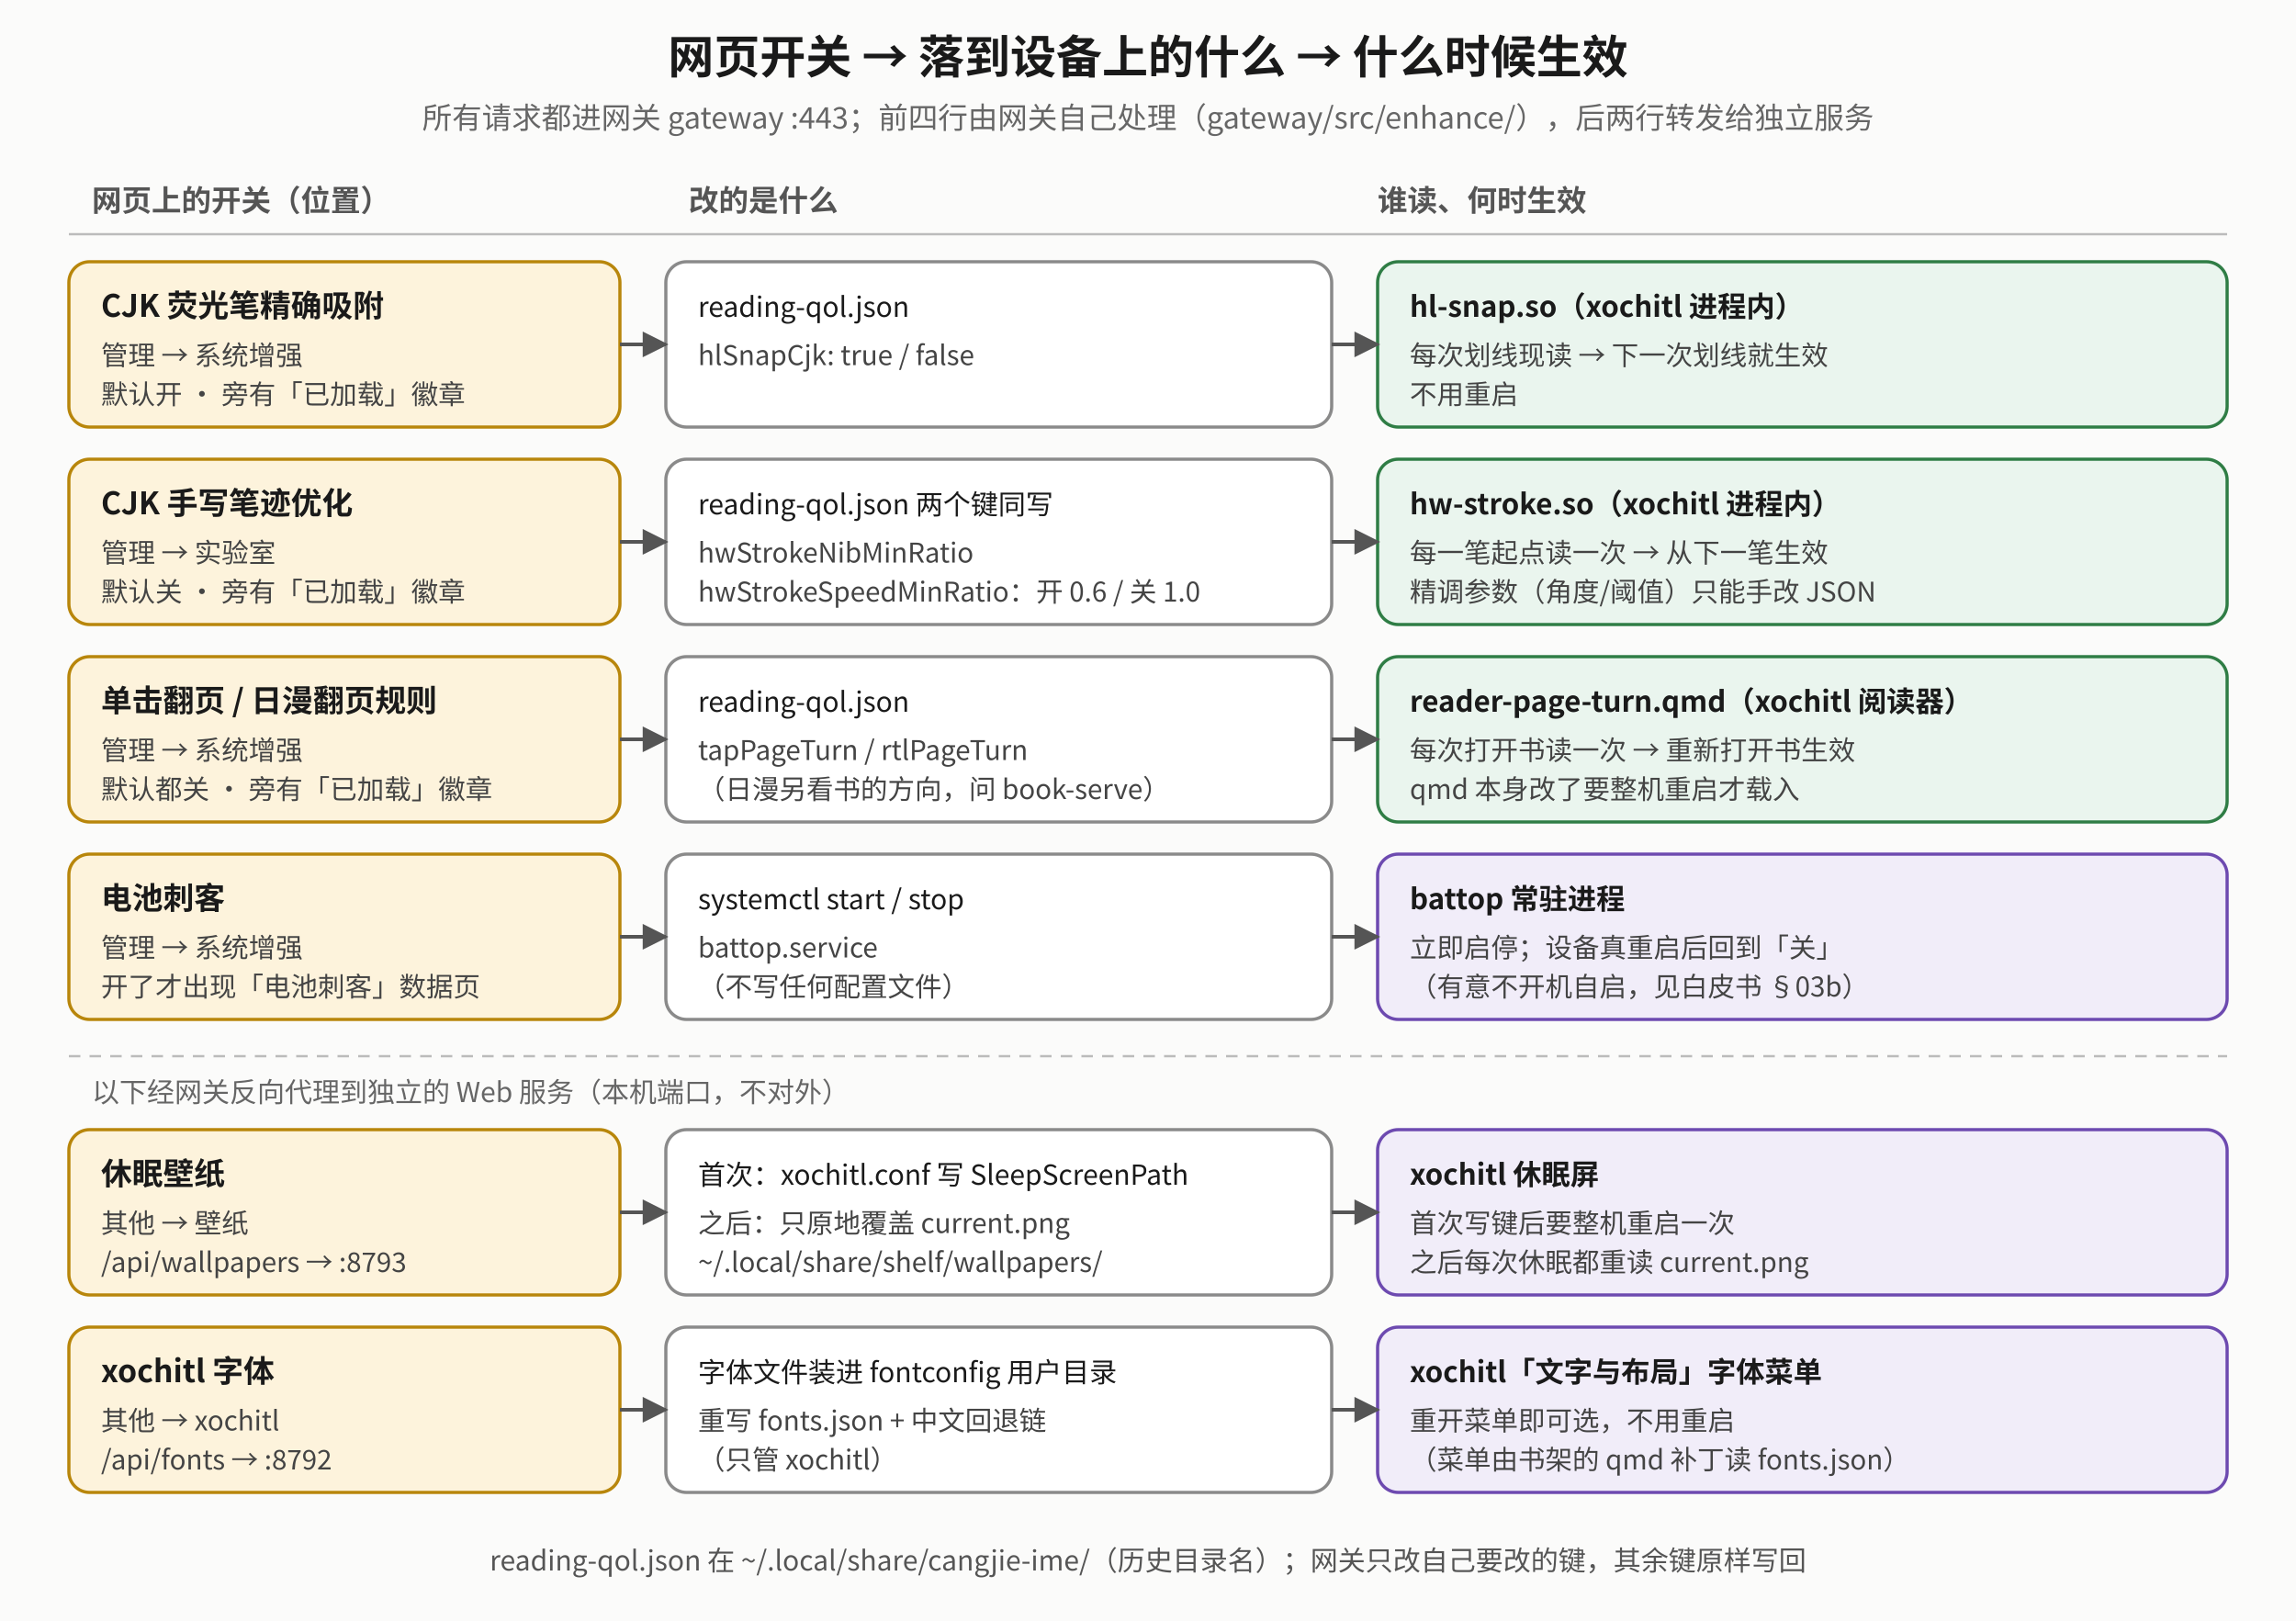
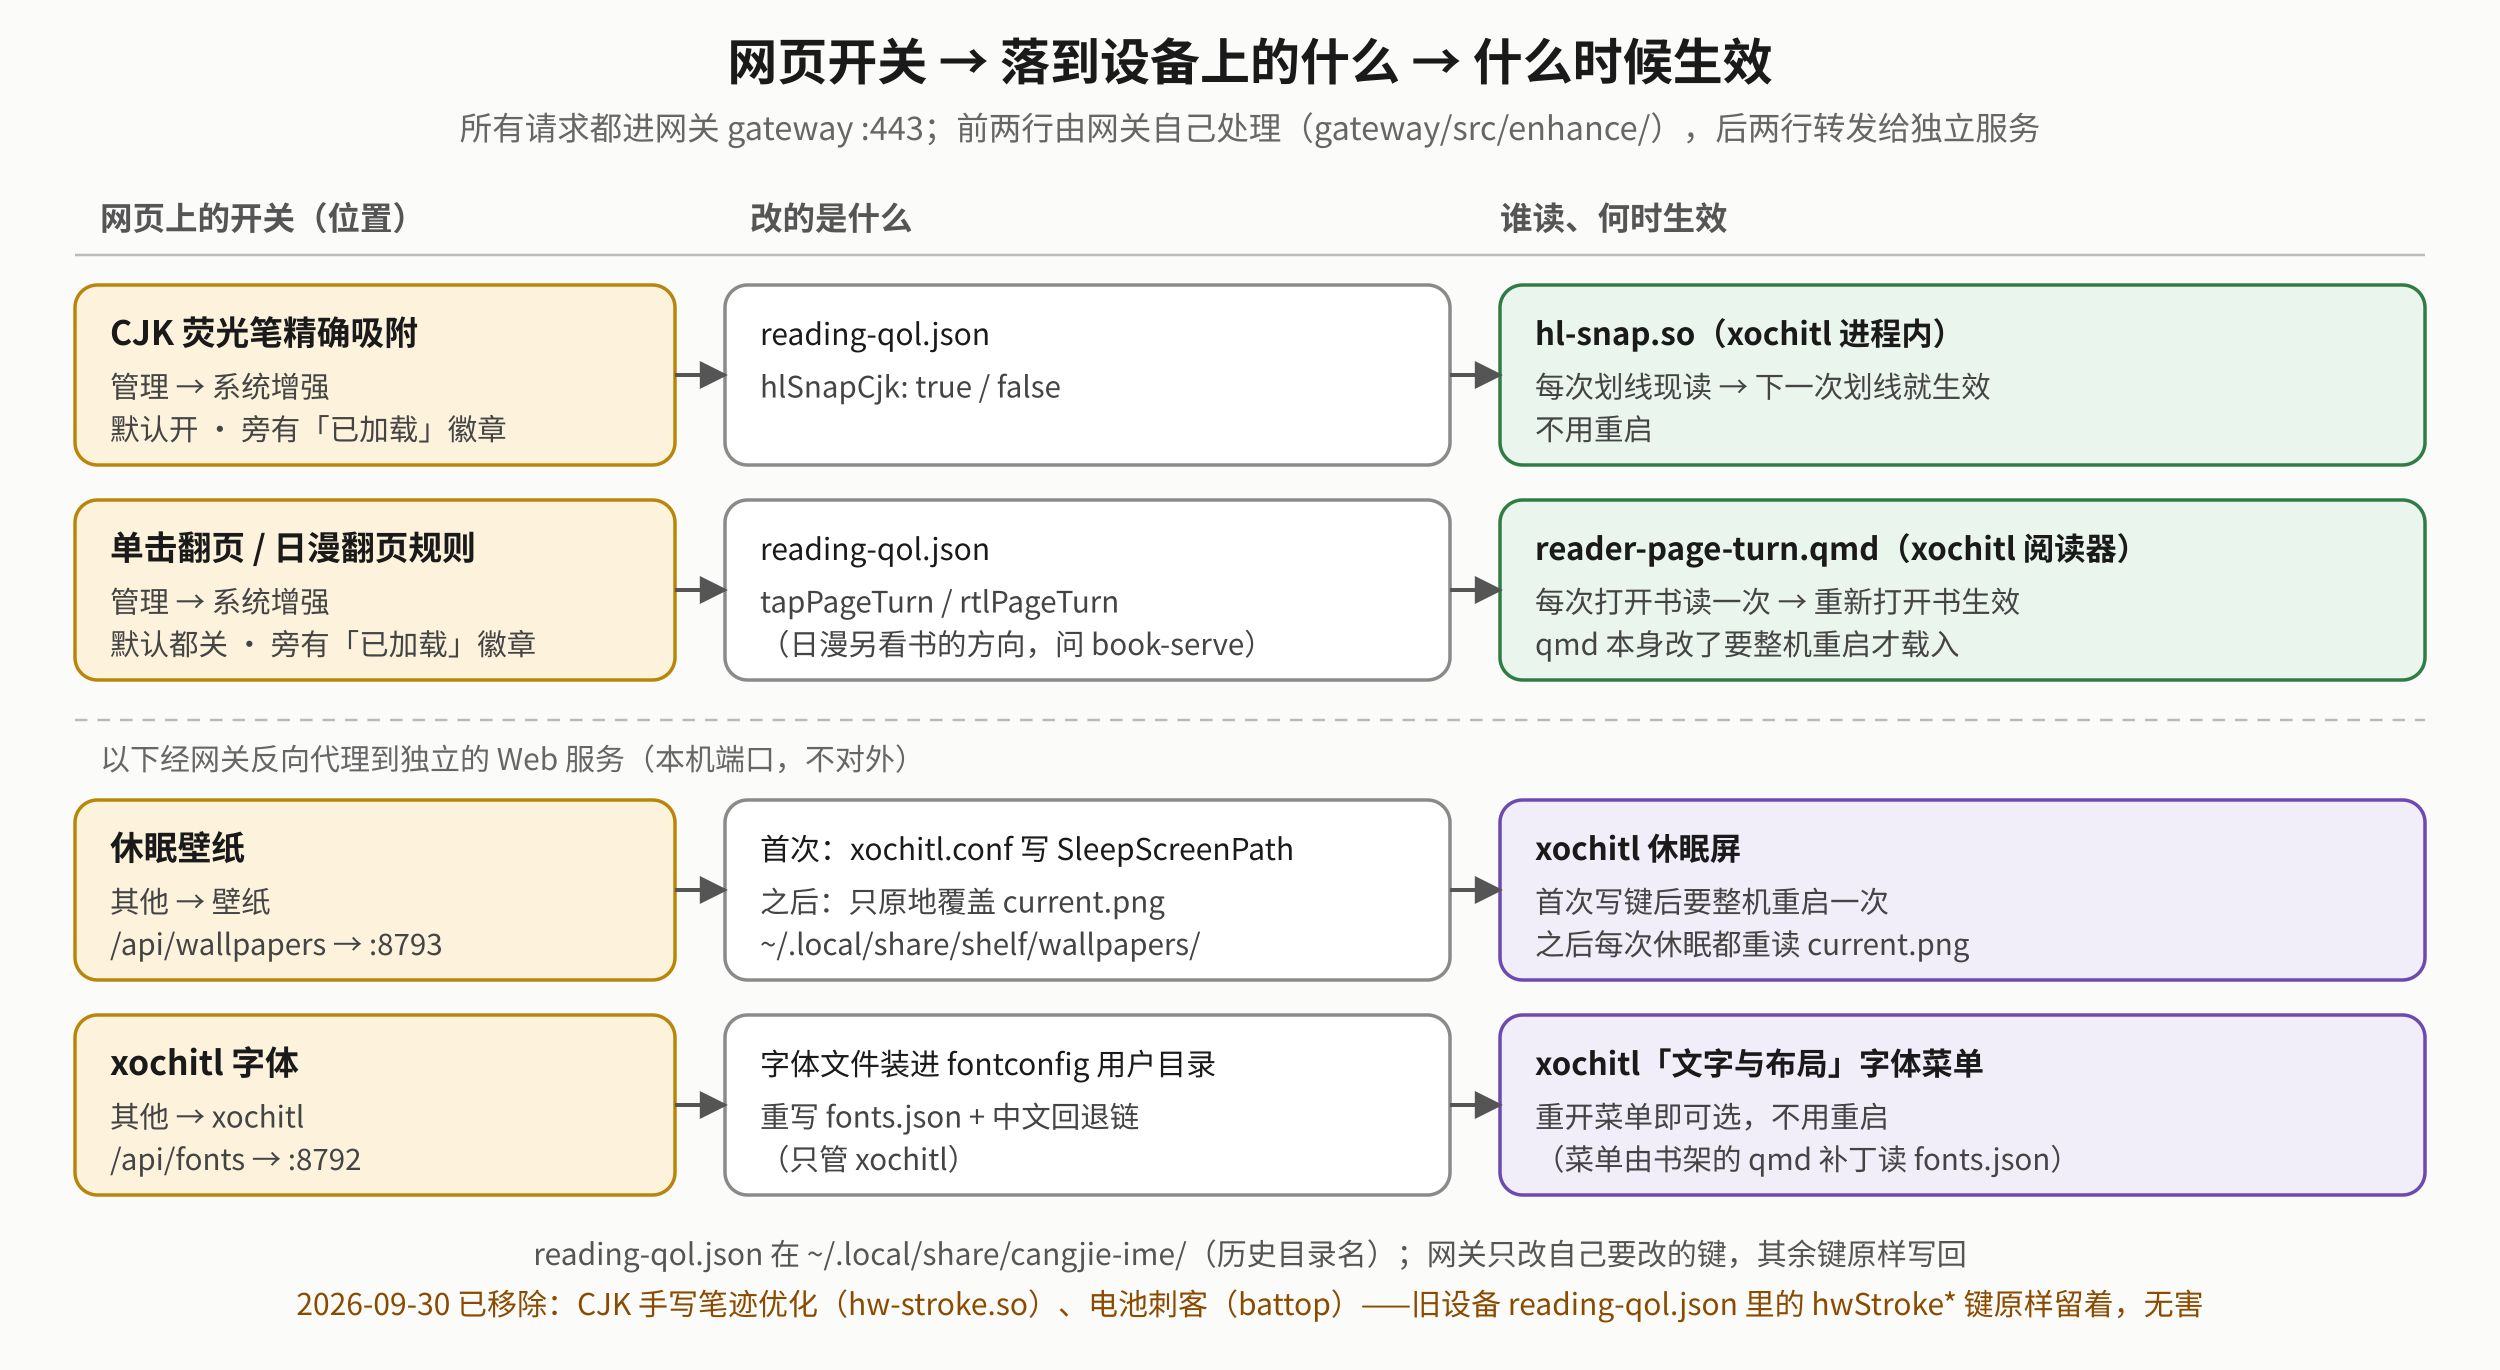
- <svg xmlns="http://www.w3.org/2000/svg" viewBox="0 0 1000 706" font-family="Noto Sans CJK SC, sans-serif">
+ <svg xmlns="http://www.w3.org/2000/svg" viewBox="0 0 1000 548" font-family="Noto Sans CJK SC, sans-serif">
  <defs>
    <marker id="sw-m" viewBox="0 0 10 10" refX="9" refY="5" markerWidth="7" markerHeight="7" orient="auto-start-reverse">
      <path d="M0,0 L10,5 L0,10 z" fill="#555" />
    </marker>
  </defs>
-   <rect x="0" y="0" width="1000" height="706" fill="#fbfbfa" />
+   <rect x="0" y="0" width="1000" height="548" fill="#fbfbfa" />
  <text x="500" y="32" text-anchor="middle" font-size="20" font-weight="bold" fill="#1a1a1a">网页开关 → 落到设备上的什么 → 什么时候生效</text>
-   <text x="500" y="56" text-anchor="middle" font-size="13" fill="#666">所有请求都进网关 gateway :443；前四行由网关自己处理（gateway/src/enhance/），后两行转发给独立服务</text>
+   <text x="500" y="56" text-anchor="middle" font-size="13" fill="#666">所有请求都进网关 gateway :443；前两行由网关自己处理（gateway/src/enhance/），后两行转发给独立服务</text>
  <text x="40" y="92" font-size="13" font-weight="bold" fill="#555">网页上的开关（位置）</text>
  <text x="300" y="92" font-size="13" font-weight="bold" fill="#555">改的是什么</text>
  <text x="600" y="92" font-size="13" font-weight="bold" fill="#555">谁读、何时生效</text>
  <line x1="30" y1="102" x2="970" y2="102" stroke="#bbb" stroke-width="1" />
  <rect x="30" y="114" width="240" height="72" rx="9" fill="#fdf3dc" stroke="#b8860b" stroke-width="1.4" />
  <text x="44" y="138" font-size="13.5" font-weight="bold" fill="#1a1a1a">CJK 荧光笔精确吸附</text>
  <text x="44" y="159" font-size="11.8" fill="#444">管理 → 系统增强</text>
  <text x="44" y="176" font-size="11.8" fill="#444">默认开 · 旁有「已加载」徽章</text>
  <rect x="290" y="114" width="290" height="72" rx="9" fill="#ffffff" stroke="#8a8a8a" stroke-width="1.4" />
  <text x="304" y="138" font-size="12" fill="#1a1a1a">reading-qol.json</text>
  <text x="304" y="159" font-size="11.8" fill="#444">hlSnapCjk: true / false</text>
  <rect x="600" y="114" width="370" height="72" rx="9" fill="#eaf5ee" stroke="#2f7d45" stroke-width="1.4" />
  <text x="614" y="138" font-size="12.5" font-weight="bold" fill="#1a1a1a">hl-snap.so（xochitl 进程内）</text>
  <text x="614" y="159" font-size="11.8" fill="#444">每次划线现读 → 下一次划线就生效</text>
  <text x="614" y="176" font-size="11.8" fill="#444">不用重启</text>
  <polyline points="270,150 290,150" fill="none" stroke="#555" stroke-width="1.6" marker-end="url(#sw-m)" />
  <polyline points="580,150 600,150" fill="none" stroke="#555" stroke-width="1.6" marker-end="url(#sw-m)" />
-   <rect x="30" y="200" width="240" height="72" rx="9" fill="#fdf3dc" stroke="#b8860b" stroke-width="1.4" />
-   <text x="44" y="224" font-size="13.5" font-weight="bold" fill="#1a1a1a">CJK 手写笔迹优化</text>
-   <text x="44" y="245" font-size="11.8" fill="#444">管理 → 实验室</text>
-   <text x="44" y="262" font-size="11.8" fill="#444">默认关 · 旁有「已加载」徽章</text>
-   <rect x="290" y="200" width="290" height="72" rx="9" fill="#ffffff" stroke="#8a8a8a" stroke-width="1.4" />
-   <text x="304" y="224" font-size="12" fill="#1a1a1a">reading-qol.json 两个键同写</text>
-   <text x="304" y="245" font-size="11.8" fill="#444">hwStrokeNibMinRatio</text>
-   <text x="304" y="262" font-size="11.8" fill="#444">hwStrokeSpeedMinRatio：开 0.6 / 关 1.0</text>
-   <rect x="600" y="200" width="370" height="72" rx="9" fill="#eaf5ee" stroke="#2f7d45" stroke-width="1.4" />
-   <text x="614" y="224" font-size="12.5" font-weight="bold" fill="#1a1a1a">hw-stroke.so（xochitl 进程内）</text>
-   <text x="614" y="245" font-size="11.8" fill="#444">每一笔起点读一次 → 从下一笔生效</text>
-   <text x="614" y="262" font-size="11.8" fill="#444">精调参数（角度/阈值）只能手改 JSON</text>
-   <polyline points="270,236 290,236" fill="none" stroke="#555" stroke-width="1.6" marker-end="url(#sw-m)" />
-   <polyline points="580,236 600,236" fill="none" stroke="#555" stroke-width="1.6" marker-end="url(#sw-m)" />
-   <rect x="30" y="286" width="240" height="72" rx="9" fill="#fdf3dc" stroke="#b8860b" stroke-width="1.4" />
-   <text x="44" y="310" font-size="13.5" font-weight="bold" fill="#1a1a1a">单击翻页 / 日漫翻页规则</text>
-   <text x="44" y="331" font-size="11.8" fill="#444">管理 → 系统增强</text>
-   <text x="44" y="348" font-size="11.8" fill="#444">默认都关 · 旁有「已加载」徽章</text>
-   <rect x="290" y="286" width="290" height="72" rx="9" fill="#ffffff" stroke="#8a8a8a" stroke-width="1.4" />
-   <text x="304" y="310" font-size="12" fill="#1a1a1a">reading-qol.json</text>
-   <text x="304" y="331" font-size="11.8" fill="#444">tapPageTurn / rtlPageTurn</text>
-   <text x="304" y="348" font-size="11.8" fill="#444">（日漫另看书的方向，问 book-serve）</text>
-   <rect x="600" y="286" width="370" height="72" rx="9" fill="#eaf5ee" stroke="#2f7d45" stroke-width="1.4" />
-   <text x="614" y="310" font-size="12.5" font-weight="bold" fill="#1a1a1a">reader-page-turn.qmd（xochitl 阅读器）</text>
-   <text x="614" y="331" font-size="11.8" fill="#444">每次打开书读一次 → 重新打开书生效</text>
-   <text x="614" y="348" font-size="11.8" fill="#444">qmd 本身改了要整机重启才载入</text>
-   <polyline points="270,322 290,322" fill="none" stroke="#555" stroke-width="1.6" marker-end="url(#sw-m)" />
-   <polyline points="580,322 600,322" fill="none" stroke="#555" stroke-width="1.6" marker-end="url(#sw-m)" />
-   <rect x="30" y="372" width="240" height="72" rx="9" fill="#fdf3dc" stroke="#b8860b" stroke-width="1.4" />
-   <text x="44" y="396" font-size="13.5" font-weight="bold" fill="#1a1a1a">电池刺客</text>
-   <text x="44" y="417" font-size="11.8" fill="#444">管理 → 系统增强</text>
-   <text x="44" y="434" font-size="11.8" fill="#444">开了才出现「电池刺客」数据页</text>
-   <rect x="290" y="372" width="290" height="72" rx="9" fill="#ffffff" stroke="#8a8a8a" stroke-width="1.4" />
-   <text x="304" y="396" font-size="12" fill="#1a1a1a">systemctl start / stop</text>
-   <text x="304" y="417" font-size="11.8" fill="#444">battop.service</text>
-   <text x="304" y="434" font-size="11.8" fill="#444">（不写任何配置文件）</text>
-   <rect x="600" y="372" width="370" height="72" rx="9" fill="#f1edf9" stroke="#6d4ab0" stroke-width="1.4" />
-   <text x="614" y="396" font-size="12.5" font-weight="bold" fill="#1a1a1a">battop 常驻进程</text>
-   <text x="614" y="417" font-size="11.8" fill="#444">立即启停；设备真重启后回到「关」</text>
-   <text x="614" y="434" font-size="11.8" fill="#444">（有意不开机自启，见白皮书 §03b）</text>
-   <polyline points="270,408 290,408" fill="none" stroke="#555" stroke-width="1.6" marker-end="url(#sw-m)" />
-   <polyline points="580,408 600,408" fill="none" stroke="#555" stroke-width="1.6" marker-end="url(#sw-m)" />
-   <line x1="30" y1="460" x2="970" y2="460" stroke="#bbb" stroke-width="1" stroke-dasharray="5 4" />
-   <text x="40" y="480" font-size="12" fill="#666">以下经网关反向代理到独立的 Web 服务（本机端口，不对外）</text>
-   <rect x="30" y="492" width="240" height="72" rx="9" fill="#fdf3dc" stroke="#b8860b" stroke-width="1.4" />
-   <text x="44" y="516" font-size="13.5" font-weight="bold" fill="#1a1a1a">休眠壁纸</text>
-   <text x="44" y="537" font-size="11.8" fill="#444">其他 → 壁纸</text>
-   <text x="44" y="554" font-size="11.8" fill="#444">/api/wallpapers → :8793</text>
-   <rect x="290" y="492" width="290" height="72" rx="9" fill="#ffffff" stroke="#8a8a8a" stroke-width="1.4" />
-   <text x="304" y="516" font-size="12" fill="#1a1a1a">首次：xochitl.conf 写 SleepScreenPath</text>
-   <text x="304" y="537" font-size="11.8" fill="#444">之后：只原地覆盖 current.png</text>
-   <text x="304" y="554" font-size="11.8" fill="#444">~/.local/share/shelf/wallpapers/</text>
-   <rect x="600" y="492" width="370" height="72" rx="9" fill="#f1edf9" stroke="#6d4ab0" stroke-width="1.4" />
-   <text x="614" y="516" font-size="12.5" font-weight="bold" fill="#1a1a1a">xochitl 休眠屏</text>
-   <text x="614" y="537" font-size="11.8" fill="#444">首次写键后要整机重启一次</text>
-   <text x="614" y="554" font-size="11.8" fill="#444">之后每次休眠都重读 current.png</text>
-   <polyline points="270,528 290,528" fill="none" stroke="#555" stroke-width="1.6" marker-end="url(#sw-m)" />
-   <polyline points="580,528 600,528" fill="none" stroke="#555" stroke-width="1.6" marker-end="url(#sw-m)" />
-   <rect x="30" y="578" width="240" height="72" rx="9" fill="#fdf3dc" stroke="#b8860b" stroke-width="1.4" />
-   <text x="44" y="602" font-size="13.5" font-weight="bold" fill="#1a1a1a">xochitl 字体</text>
-   <text x="44" y="623" font-size="11.8" fill="#444">其他 → xochitl</text>
-   <text x="44" y="640" font-size="11.8" fill="#444">/api/fonts → :8792</text>
-   <rect x="290" y="578" width="290" height="72" rx="9" fill="#ffffff" stroke="#8a8a8a" stroke-width="1.4" />
-   <text x="304" y="602" font-size="12" fill="#1a1a1a">字体文件装进 fontconfig 用户目录</text>
-   <text x="304" y="623" font-size="11.8" fill="#444">重写 fonts.json + 中文回退链</text>
-   <text x="304" y="640" font-size="11.8" fill="#444">（只管 xochitl）</text>
-   <rect x="600" y="578" width="370" height="72" rx="9" fill="#f1edf9" stroke="#6d4ab0" stroke-width="1.4" />
-   <text x="614" y="602" font-size="12.5" font-weight="bold" fill="#1a1a1a">xochitl「文字与布局」字体菜单</text>
-   <text x="614" y="623" font-size="11.8" fill="#444">重开菜单即可选，不用重启</text>
-   <text x="614" y="640" font-size="11.8" fill="#444">（菜单由书架的 qmd 补丁读 fonts.json）</text>
-   <polyline points="270,614 290,614" fill="none" stroke="#555" stroke-width="1.6" marker-end="url(#sw-m)" />
-   <polyline points="580,614 600,614" fill="none" stroke="#555" stroke-width="1.6" marker-end="url(#sw-m)" />
-   <text x="500" y="684" text-anchor="middle" font-size="12" fill="#555">reading-qol.json 在 ~/.local/share/cangjie-ime/（历史目录名）；网关只改自己要改的键，其余键原样写回</text>
+   <g transform="translate(0,-86)">
+     <rect x="30" y="286" width="240" height="72" rx="9" fill="#fdf3dc" stroke="#b8860b" stroke-width="1.4" />
+     <text x="44" y="310" font-size="13.5" font-weight="bold" fill="#1a1a1a">单击翻页 / 日漫翻页规则</text>
+     <text x="44" y="331" font-size="11.8" fill="#444">管理 → 系统增强</text>
+     <text x="44" y="348" font-size="11.8" fill="#444">默认都关 · 旁有「已加载」徽章</text>
+     <rect x="290" y="286" width="290" height="72" rx="9" fill="#ffffff" stroke="#8a8a8a" stroke-width="1.4" />
+     <text x="304" y="310" font-size="12" fill="#1a1a1a">reading-qol.json</text>
+     <text x="304" y="331" font-size="11.8" fill="#444">tapPageTurn / rtlPageTurn</text>
+     <text x="304" y="348" font-size="11.8" fill="#444">（日漫另看书的方向，问 book-serve）</text>
+     <rect x="600" y="286" width="370" height="72" rx="9" fill="#eaf5ee" stroke="#2f7d45" stroke-width="1.4" />
+     <text x="614" y="310" font-size="12.5" font-weight="bold" fill="#1a1a1a">reader-page-turn.qmd（xochitl 阅读器）</text>
+     <text x="614" y="331" font-size="11.8" fill="#444">每次打开书读一次 → 重新打开书生效</text>
+     <text x="614" y="348" font-size="11.8" fill="#444">qmd 本身改了要整机重启才载入</text>
+     <polyline points="270,322 290,322" fill="none" stroke="#555" stroke-width="1.6" marker-end="url(#sw-m)" />
+     <polyline points="580,322 600,322" fill="none" stroke="#555" stroke-width="1.6" marker-end="url(#sw-m)" />
+   </g>
+   <g transform="translate(0,-172)">
+     <line x1="30" y1="460" x2="970" y2="460" stroke="#bbb" stroke-width="1" stroke-dasharray="5 4" />
+     <text x="40" y="480" font-size="12" fill="#666">以下经网关反向代理到独立的 Web 服务（本机端口，不对外）</text>
+     <rect x="30" y="492" width="240" height="72" rx="9" fill="#fdf3dc" stroke="#b8860b" stroke-width="1.4" />
+     <text x="44" y="516" font-size="13.5" font-weight="bold" fill="#1a1a1a">休眠壁纸</text>
+     <text x="44" y="537" font-size="11.8" fill="#444">其他 → 壁纸</text>
+     <text x="44" y="554" font-size="11.8" fill="#444">/api/wallpapers → :8793</text>
+     <rect x="290" y="492" width="290" height="72" rx="9" fill="#ffffff" stroke="#8a8a8a" stroke-width="1.4" />
+     <text x="304" y="516" font-size="12" fill="#1a1a1a">首次：xochitl.conf 写 SleepScreenPath</text>
+     <text x="304" y="537" font-size="11.8" fill="#444">之后：只原地覆盖 current.png</text>
+     <text x="304" y="554" font-size="11.8" fill="#444">~/.local/share/shelf/wallpapers/</text>
+     <rect x="600" y="492" width="370" height="72" rx="9" fill="#f1edf9" stroke="#6d4ab0" stroke-width="1.4" />
+     <text x="614" y="516" font-size="12.5" font-weight="bold" fill="#1a1a1a">xochitl 休眠屏</text>
+     <text x="614" y="537" font-size="11.8" fill="#444">首次写键后要整机重启一次</text>
+     <text x="614" y="554" font-size="11.8" fill="#444">之后每次休眠都重读 current.png</text>
+     <polyline points="270,528 290,528" fill="none" stroke="#555" stroke-width="1.6" marker-end="url(#sw-m)" />
+     <polyline points="580,528 600,528" fill="none" stroke="#555" stroke-width="1.6" marker-end="url(#sw-m)" />
+     <rect x="30" y="578" width="240" height="72" rx="9" fill="#fdf3dc" stroke="#b8860b" stroke-width="1.4" />
+     <text x="44" y="602" font-size="13.5" font-weight="bold" fill="#1a1a1a">xochitl 字体</text>
+     <text x="44" y="623" font-size="11.8" fill="#444">其他 → xochitl</text>
+     <text x="44" y="640" font-size="11.8" fill="#444">/api/fonts → :8792</text>
+     <rect x="290" y="578" width="290" height="72" rx="9" fill="#ffffff" stroke="#8a8a8a" stroke-width="1.4" />
+     <text x="304" y="602" font-size="12" fill="#1a1a1a">字体文件装进 fontconfig 用户目录</text>
+     <text x="304" y="623" font-size="11.8" fill="#444">重写 fonts.json + 中文回退链</text>
+     <text x="304" y="640" font-size="11.8" fill="#444">（只管 xochitl）</text>
+     <rect x="600" y="578" width="370" height="72" rx="9" fill="#f1edf9" stroke="#6d4ab0" stroke-width="1.4" />
+     <text x="614" y="602" font-size="12.5" font-weight="bold" fill="#1a1a1a">xochitl「文字与布局」字体菜单</text>
+     <text x="614" y="623" font-size="11.8" fill="#444">重开菜单即可选，不用重启</text>
+     <text x="614" y="640" font-size="11.8" fill="#444">（菜单由书架的 qmd 补丁读 fonts.json）</text>
+     <polyline points="270,614 290,614" fill="none" stroke="#555" stroke-width="1.6" marker-end="url(#sw-m)" />
+     <polyline points="580,614 600,614" fill="none" stroke="#555" stroke-width="1.6" marker-end="url(#sw-m)" />
+   </g>
+   <text x="500" y="506" text-anchor="middle" font-size="12" fill="#555">reading-qol.json 在 ~/.local/share/cangjie-ime/（历史目录名）；网关只改自己要改的键，其余键原样写回</text>
+   <text x="500" y="526" text-anchor="middle" font-size="12" fill="#8a4b00">2026-09-30 已移除：CJK 手写笔迹优化（hw-stroke.so）、电池刺客（battop）——旧设备 reading-qol.json 里的 hwStroke* 键原样留着，无害</text>
</svg>
